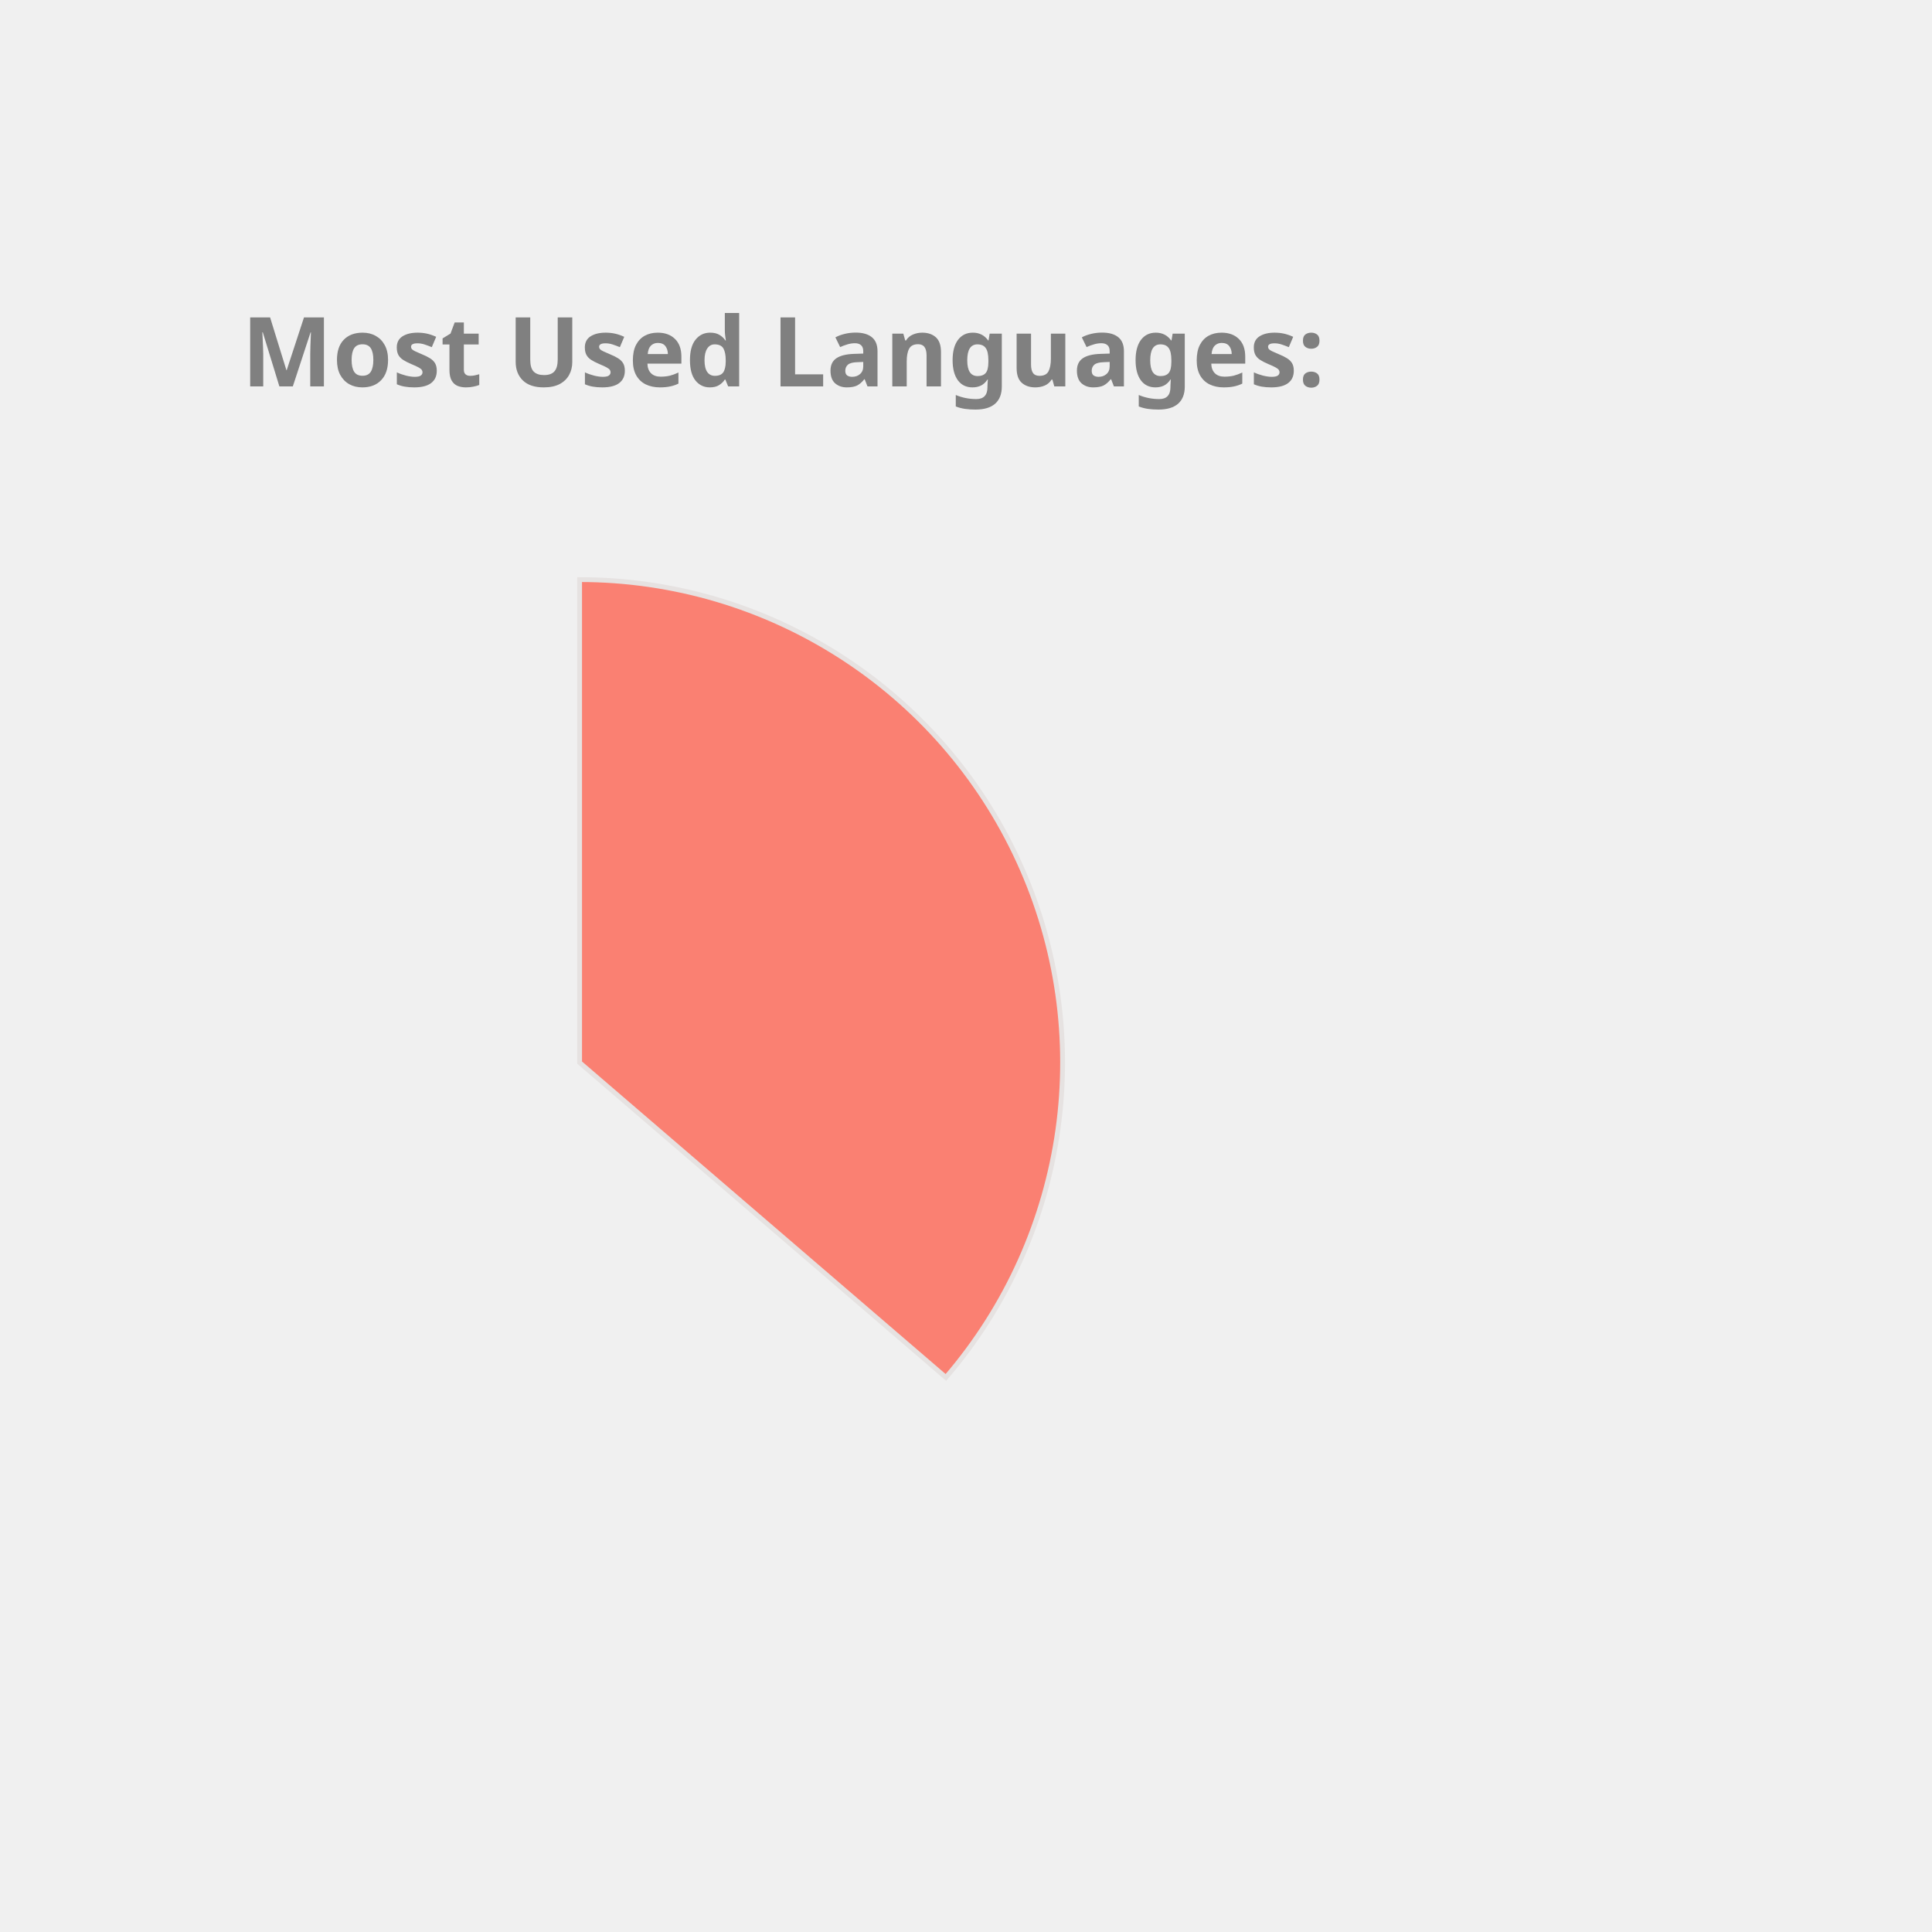
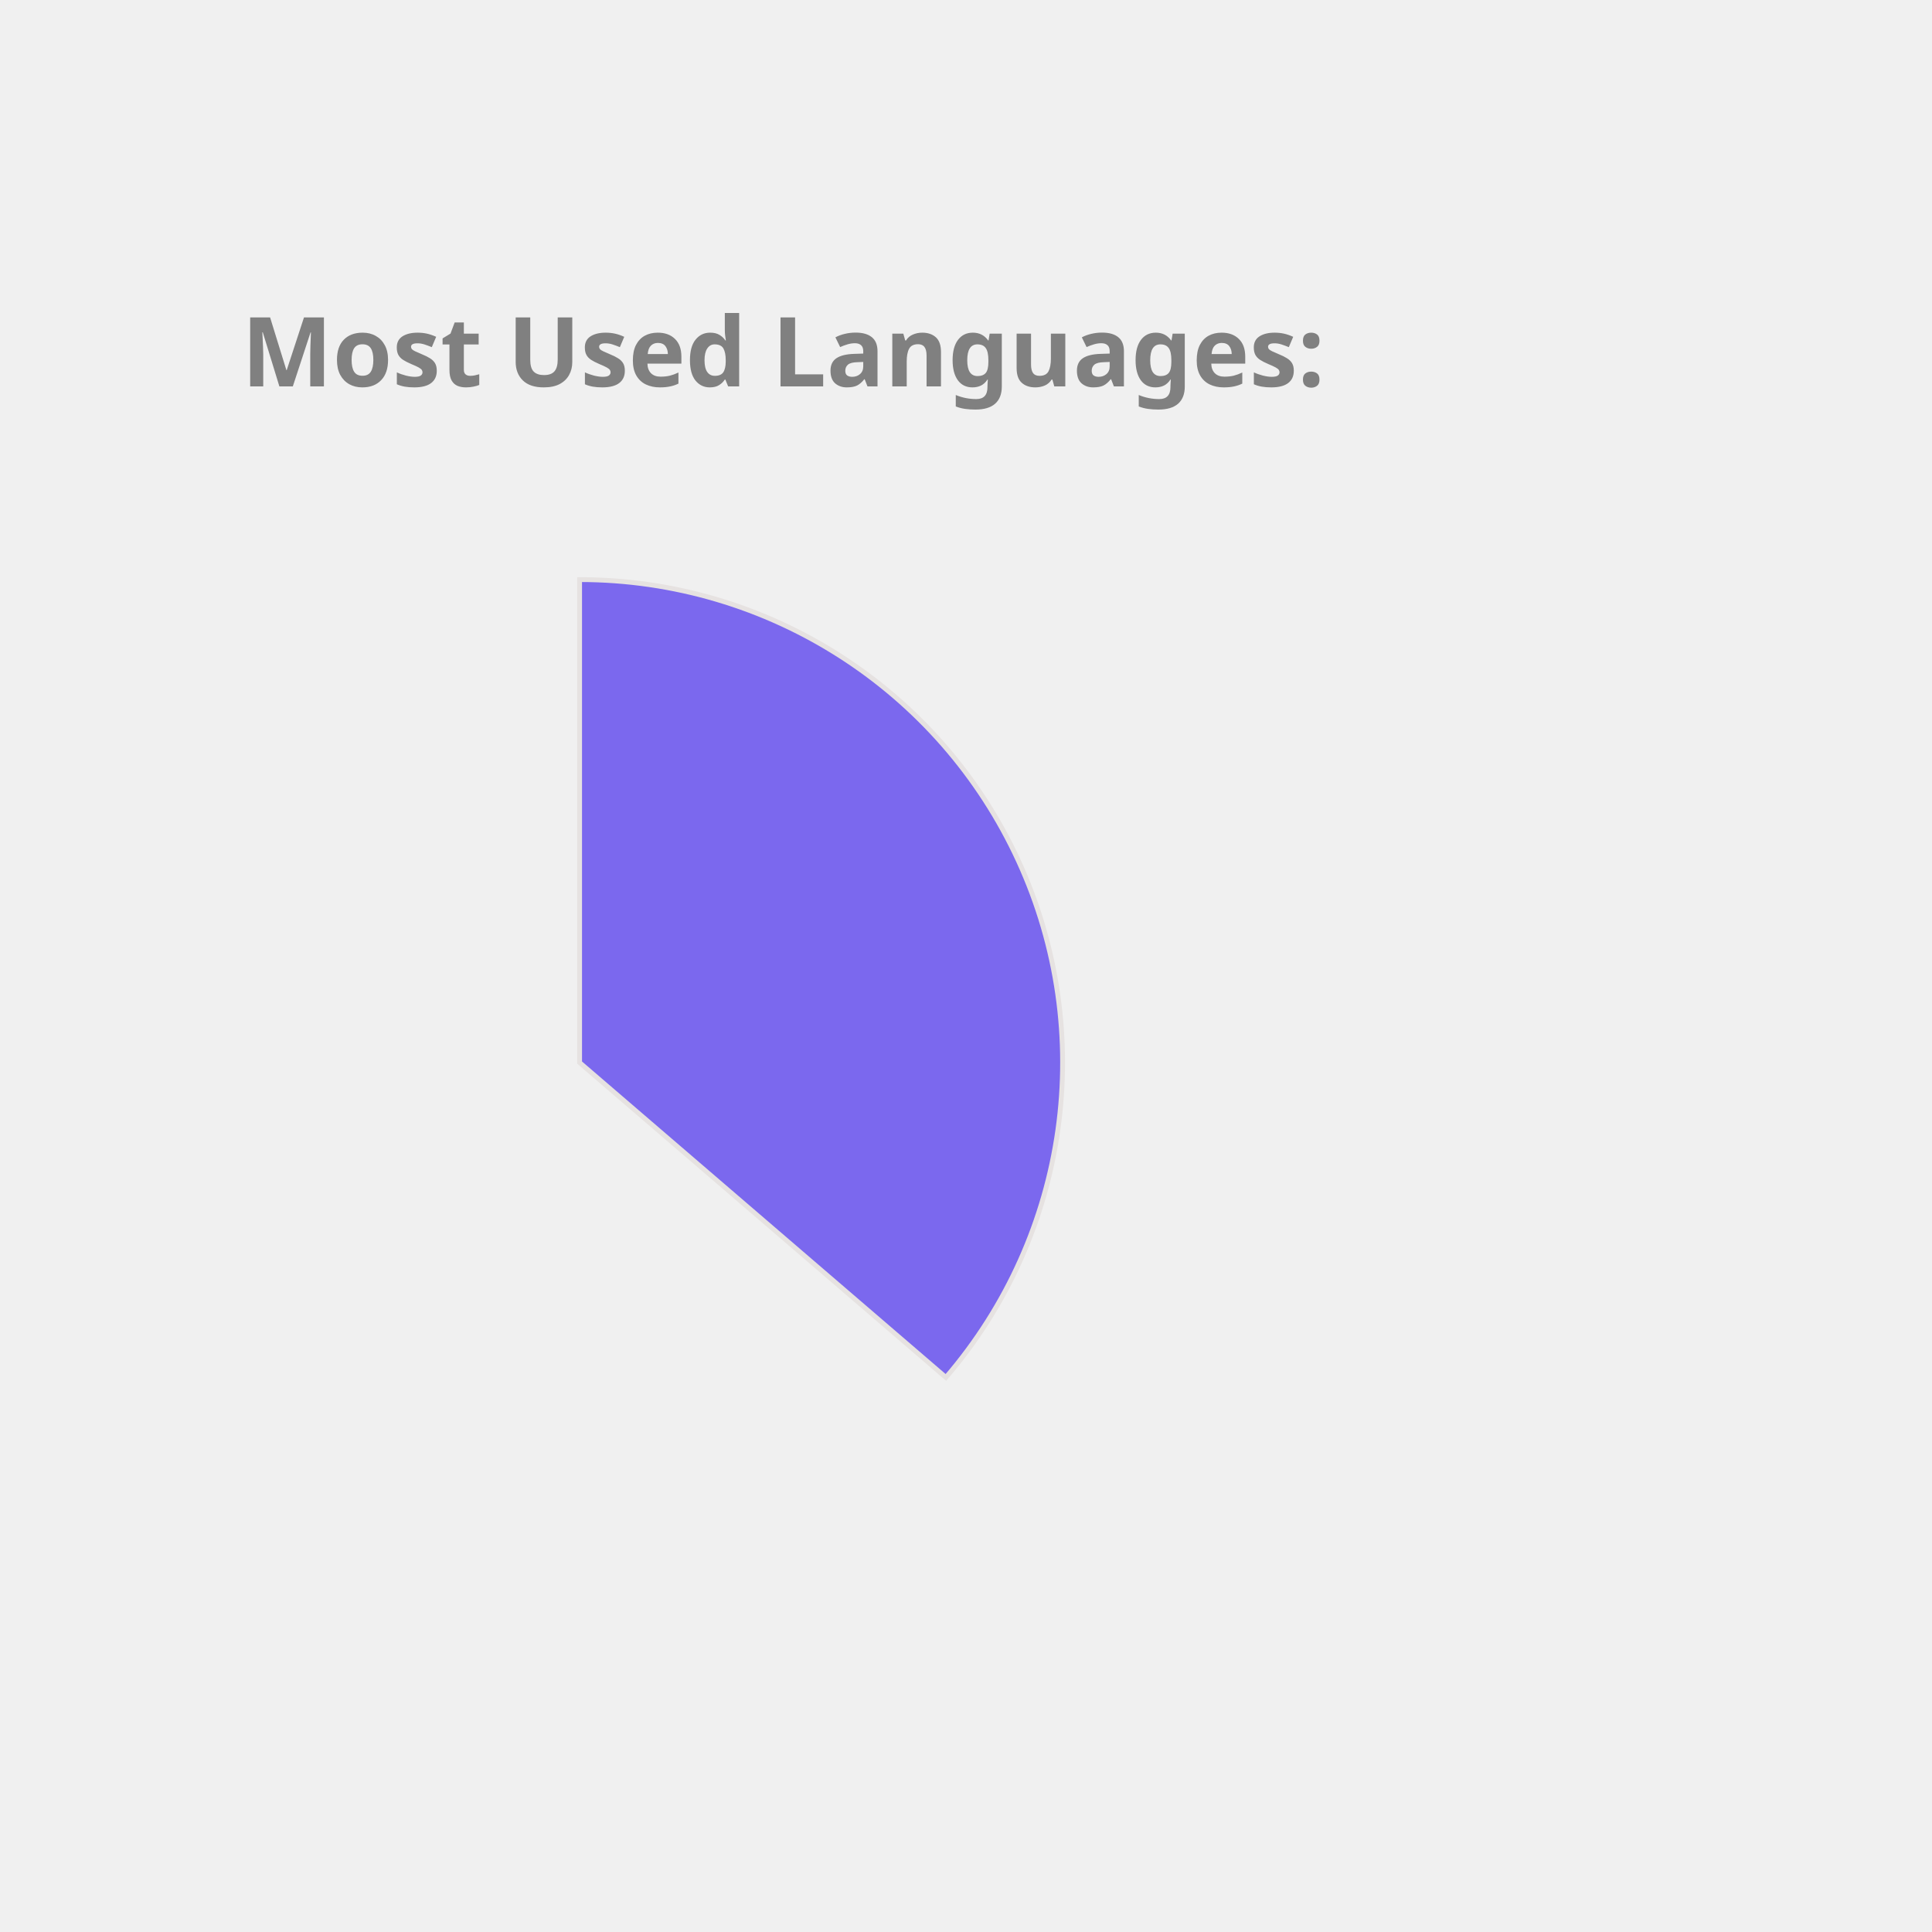
<svg xmlns="http://www.w3.org/2000/svg" height="350px" width="350px" viewBox="0 0 400 400">
  <style> 
        .label {
                font: bold 20px sans-serif;
                color: #404040;
                -webkit-text-stroke: 1px white;
        }

        path {
                stroke: #E6E2E1;
                stroke-width: 1px;
                transform: translate(60px, 100px);
        }

        .path_1 {
                animation: fadeIn 5s linear forwards;
        }

        .path_2 {
                transform: scale(0);
                animation: fadeIn 5s linear forwards 5s;
        }


        
        .path_3 {
                transform: scale(0);
                animation: fadeIn 5s linear forwards 10s;
        }


        .path_4 {
                transform: scale(0);
                animation: fadeIn 5s linear forwards 15s;
        }

        .path_5 {
                transform: scale(0);
                animation: fadeIn 5s linear forwards 20s;
        }

        .path_6 {
                transform: scale(0);
                animation: fadeIn 5s linear forwards 25s;
        }

        .path_7 {
                transform: scale(0);
                animation: fadeIn 5s linear forwards 30s;
        }

        .path_8 {
                transform: scale(0);
                animation: fadeIn 5s linear forwards 35s;
        }

        .path_9 {
                transform: scale(0);
                animation: fadeIn 5s linear forwards 40s;
        }

        .path_10 {
                transform: scale(0);
                animation: fadeIn 5s linear forwards 45s;
        }

        @keyframes fadeIn {
                0% {                        
                        transform: translate(250px, 300px) rotate(0deg) scale(0);
                        
                }
                50% {
                        transform: translate(150px, 220px) rotate(180deg) scale(0.5);
                        
                }
                
                100% {
                        transform: translate(60px, 120px) rotate(360deg) scale(1);
                        
                }
        }
        .txt_1 {
                opacity: 0;
                animation: txtShow 5s linear forwards 0s;
        }

        .txt_2 {
                opacity: 0;
                animation: txtShow 5s linear forwards 5s;
        }

        .txt_3 {
                opacity: 0;
                animation: txtShow 5s linear forwards 10s;
        }

        .txt_4 {
                opacity: 0;
                animation: txtShow 5s linear forwards 15s;
        }

        .txt_5 {
                opacity: 0;
                animation: txtShow 5s linear forwards 20s;
        }

        .txt_6 {
                opacity: 0;
                animation: txtShow 5s linear forwards 25s;
        }

        .txt_7 {
                opacity: 0;
                animation: txtShow 5s linear forwards 30s;
        }

        .txt_8 {
                opacity: 0;
                animation: txtShow 5s linear forwards 35s;
        }

        .txt_9 {
                opacity: 0;
                animation: txtShow 5s linear forwards 40s;
        }

        .txt_10 {
                opacity: 0;
                animation: txtShow 5s linear forwards 45s;
        }

        @keyframes txtShow {
                0% {                        
                        opacity: 0;
                        transform: translate(0px, 0px) scale(0);
                }
                100% {
                        opacity: 1;
                        transform: translate(0px, 0px) scale(1);
                        
                }
        }
</style>
-   <path class="path_1" d="M 60,120 L 60,20 A 100,100 0 0 1 135.836,185.183 Z" fill="Salmon" stroke="#fff" stroke-width="2" />
-   <text class="txt_1" x="260" y="150" fill="Salmon" stroke="Salmon" stroke-width="1">Java</text>
-   <path class="path_2" d="M 60,120 L 135.836,185.183 A 100,100 0 0 1 -24.094,174.112 Z" fill="Tan" stroke="#fff" stroke-width="2" />
-   <text class="txt_2" x="260" y="170" fill="Tan" stroke="Tan" stroke-width="1">TypeScript</text>
-   <path class="path_3" d="M 60,120 L -24.094,174.112 A 100,100 0 0 1 -28.523,73.485 Z" fill="Orange" stroke="#fff" stroke-width="2" />
-   <text class="txt_3" x="260" y="190" fill="Orange" stroke="Orange" stroke-width="1">JavaScript</text>
-   <path class="path_4" d="M 60,120 L -28.523,73.485 A 100,100 0 0 1 -8.455,47.103 Z" fill="Coral" stroke="#fff" stroke-width="2" />
-   <text class="txt_4" x="260" y="210" fill="Coral" stroke="Coral" stroke-width="1">HTML</text>
-   <path class="path_5" d="M 60,120 L -8.455,47.103 A 100,100 0 0 1 12.376,32.068 Z" fill="Crimson" stroke="#fff" stroke-width="2" />
-   <text class="txt_5" x="260" y="230" fill="Crimson" stroke="Crimson" stroke-width="1">Sass</text>
-   <path class="path_6" d="M 60,120 L 12.376,32.068 A 100,100 0 0 1 32.101,23.971 Z" fill="CornflowerBlue" stroke="#fff" stroke-width="2" />
-   <text class="txt_6" x="260" y="250" fill="CornflowerBlue" stroke="CornflowerBlue" stroke-width="1">CSS</text>
-   <path class="path_7" d="M 60,120 L 32.101,23.971 A 100,100 0 0 1 41.262,21.771 Z" fill="Orchid" stroke="#fff" stroke-width="2" />
-   <text class="txt_7" x="260" y="270" fill="Orchid" stroke="Orchid" stroke-width="1">Python</text>
-   <path class="path_8" d="M 60,120 L 41.262,21.771 A 100,100 0 0 1 49.964,20.505 Z" fill="Tomato" stroke="#fff" stroke-width="2" />
-   <text class="txt_8" x="260" y="290" fill="Tomato" stroke="Tomato" stroke-width="1">Batchfile</text>
-   <path class="path_9" d="M 60,120 L 49.964,20.505 A 100,100 0 0 1 54.348,20.16 Z" fill="SteelBlue" stroke="#fff" stroke-width="2" />
-   <text class="txt_9" x="260" y="310" fill="SteelBlue" stroke="SteelBlue" stroke-width="1">Mustache</text>
-   <path class="path_10" d="M 60,120 L 54.348,20.16 A 100,100 0 0 1 58.115,20.018 Z" fill="MediumAquaMarine" stroke="#fff" stroke-width="2" />
-   <text class="txt_10" x="260" y="330" fill="MediumAquaMarine" stroke="MediumAquaMarine" stroke-width="1">SCSS</text>
+   <path class="path_1" d="M 60,120 L 60,20 A 100,100 0 0 1 135.836,185.183 Z" fill="MediumSlateBlue" stroke="#fff" stroke-width="2" />
+   <text class="txt_1" x="260" y="150" fill="MediumSlateBlue" stroke="MediumSlateBlue" stroke-width="1">Java</text>
+   <path class="path_2" d="M 60,120 L 135.836,185.183 A 100,100 0 0 1 -24.094,174.112 Z" fill="Orchid" stroke="#fff" stroke-width="2" />
+   <text class="txt_2" x="260" y="170" fill="Orchid" stroke="Orchid" stroke-width="1">TypeScript</text>
+   <path class="path_3" d="M 60,120 L -24.094,174.112 A 100,100 0 0 1 -28.523,73.485 Z" fill="MediumTurquoise" stroke="#fff" stroke-width="2" />
+   <text class="txt_3" x="260" y="190" fill="MediumTurquoise" stroke="MediumTurquoise" stroke-width="1">JavaScript</text>
+   <path class="path_4" d="M 60,120 L -28.523,73.485 A 100,100 0 0 1 -8.455,47.103 Z" fill="SteelBlue" stroke="#fff" stroke-width="2" />
+   <text class="txt_4" x="260" y="210" fill="SteelBlue" stroke="SteelBlue" stroke-width="1">HTML</text>
+   <path class="path_5" d="M 60,120 L -8.455,47.103 A 100,100 0 0 1 12.376,32.068 Z" fill="RoyalBlue" stroke="#fff" stroke-width="2" />
+   <text class="txt_5" x="260" y="230" fill="RoyalBlue" stroke="RoyalBlue" stroke-width="1">Sass</text>
+   <path class="path_6" d="M 60,120 L 12.376,32.068 A 100,100 0 0 1 32.101,23.971 Z" fill="Crimson" stroke="#fff" stroke-width="2" />
+   <text class="txt_6" x="260" y="250" fill="Crimson" stroke="Crimson" stroke-width="1">CSS</text>
+   <path class="path_7" d="M 60,120 L 32.101,23.971 A 100,100 0 0 1 41.262,21.771 Z" fill="LightSeaGreen" stroke="#fff" stroke-width="2" />
+   <text class="txt_7" x="260" y="270" fill="LightSeaGreen" stroke="LightSeaGreen" stroke-width="1">Python</text>
+   <path class="path_8" d="M 60,120 L 41.262,21.771 A 100,100 0 0 1 49.964,20.505 Z" fill="Orange" stroke="#fff" stroke-width="2" />
+   <text class="txt_8" x="260" y="290" fill="Orange" stroke="Orange" stroke-width="1">Batchfile</text>
+   <path class="path_9" d="M 60,120 L 49.964,20.505 A 100,100 0 0 1 54.348,20.16 Z" fill="Salmon" stroke="#fff" stroke-width="2" />
+   <text class="txt_9" x="260" y="310" fill="Salmon" stroke="Salmon" stroke-width="1">Mustache</text>
+   <path class="path_10" d="M 60,120 L 54.348,20.16 A 100,100 0 0 1 58.115,20.018 Z" fill="Tan" stroke="#fff" stroke-width="2" />
+   <text class="txt_10" x="260" y="330" fill="Tan" stroke="Tan" stroke-width="1">SCSS</text>
  <g class="label">
    <text x="50" y="80" fill="grey">Most Used Languages:</text>
  </g>
</svg>
